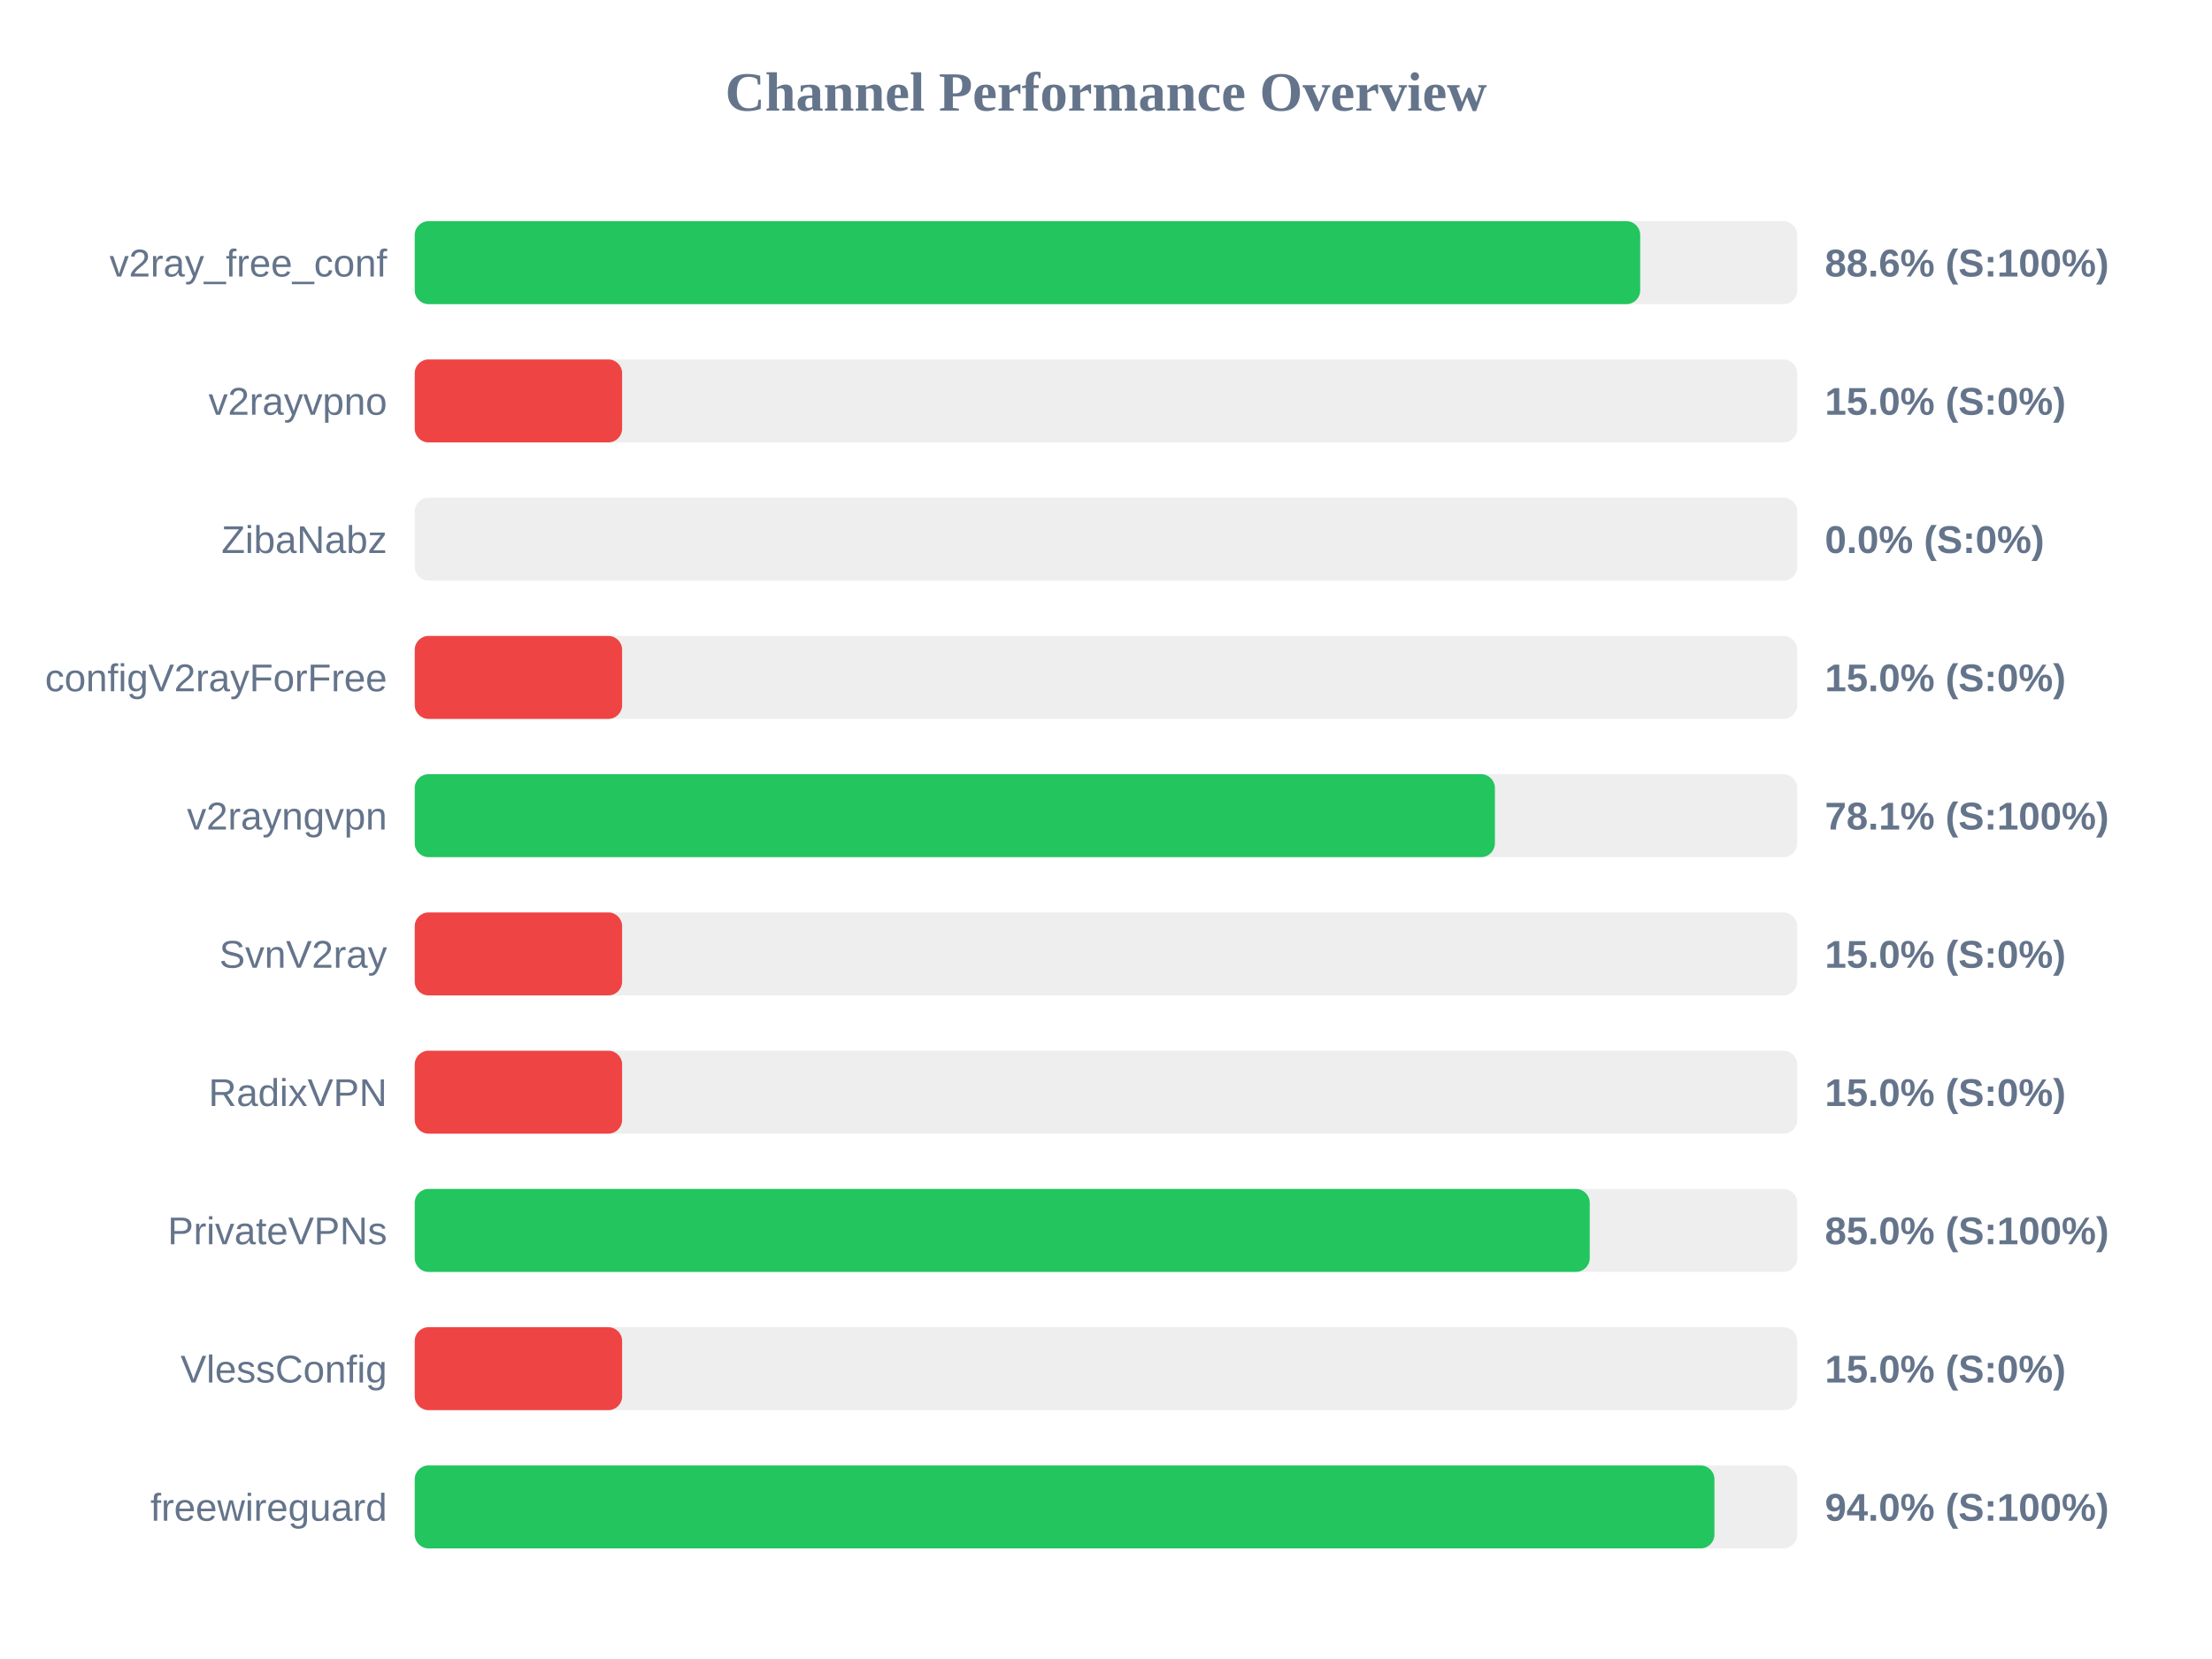
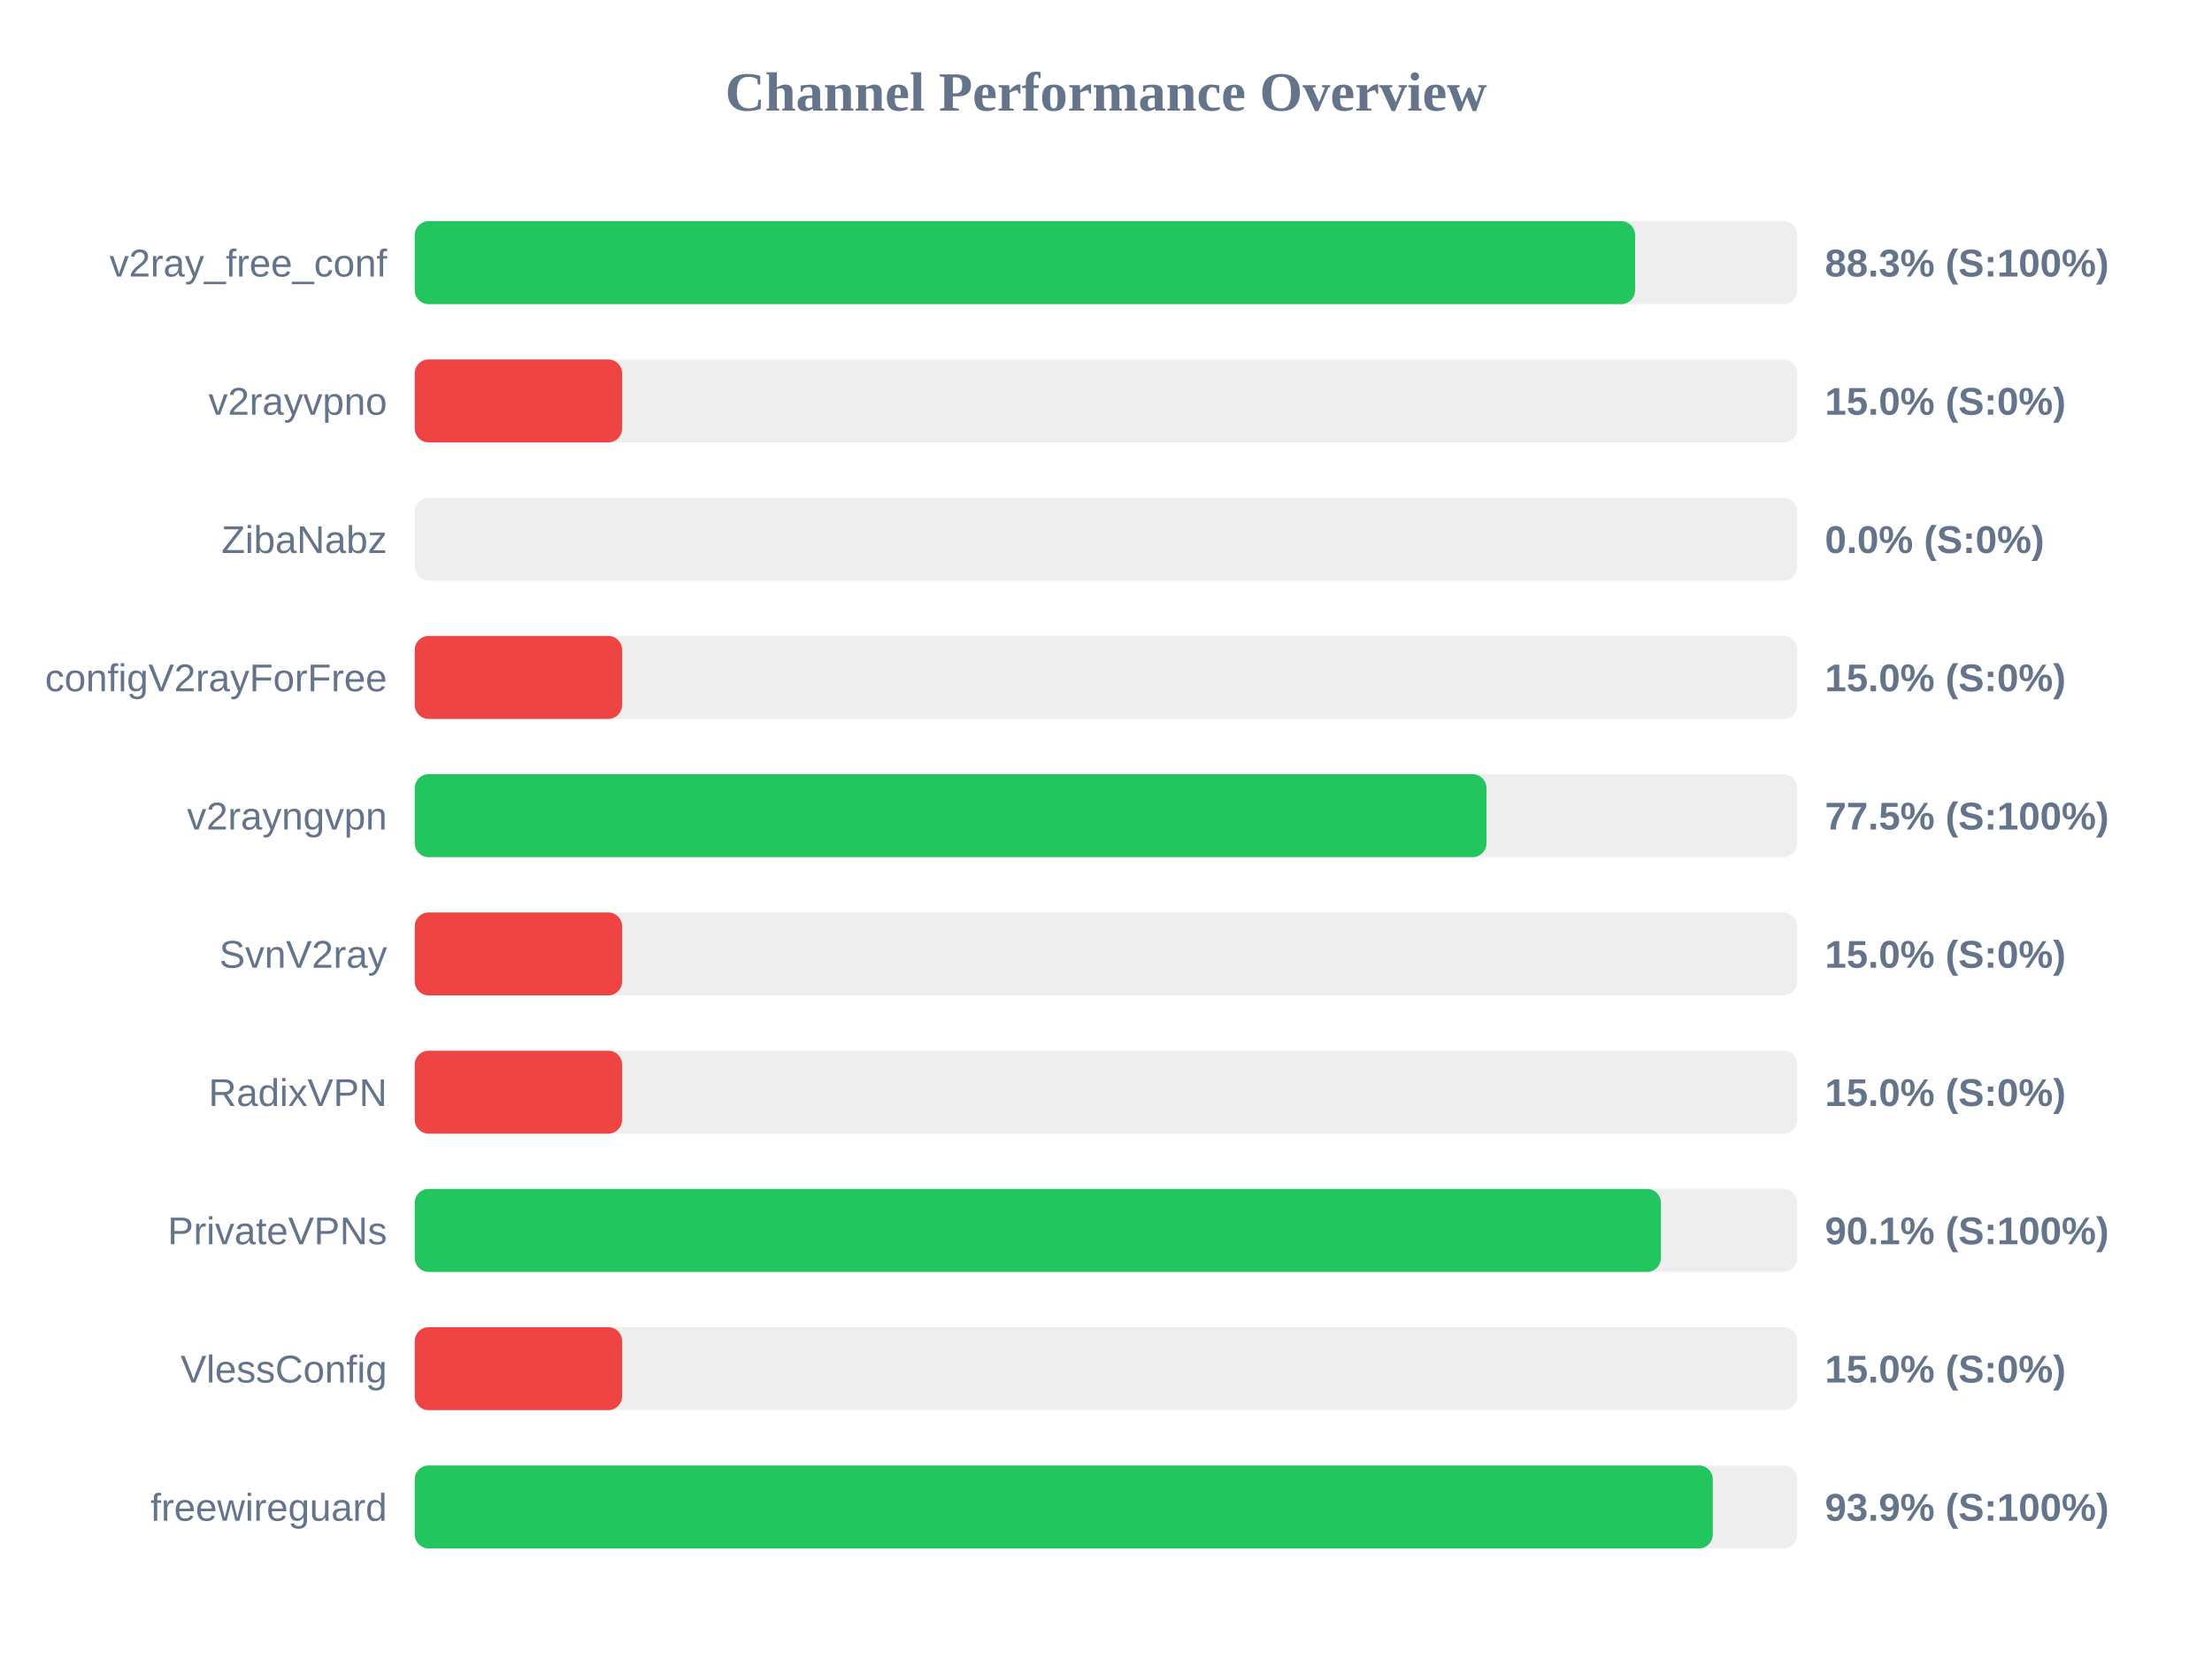
<svg xmlns="http://www.w3.org/2000/svg" width="800" height="600" version="1.1">
  <style>
        .row { font: 14px Arial; fill: #64748b; }
        .score { font: bold 14px Arial; fill: #64748b; }
    </style>
  <text x="400" y="40" text-anchor="middle" font-size="20px" font-weight="bold" fill="#64748b">Channel Performance Overview</text>
  <rect x="150" y="80" width="500" height="30" fill="#eee" rx="5" />
-   <rect x="150" y="80" width="443.2" height="30" fill="#22c55e" rx="5" />
+   <rect x="150" y="80" width="441.35" height="30" fill="#22c55e" rx="5" />
  <text x="140" y="100" text-anchor="end" class="row">v2ray_free_conf</text>
-   <text x="660" y="100" text-anchor="start" class="score">88.6% (S:100%)</text>
+   <text x="660" y="100" text-anchor="start" class="score">88.3% (S:100%)</text>
  <rect x="150" y="130" width="500" height="30" fill="#eee" rx="5" />
  <rect x="150" y="130" width="75.0" height="30" fill="#ef4444" rx="5" />
  <text x="140" y="150" text-anchor="end" class="row">v2rayvpno</text>
  <text x="660" y="150" text-anchor="start" class="score">15.0% (S:0%)</text>
  <rect x="150" y="180" width="500" height="30" fill="#eee" rx="5" />
  <rect x="150" y="180" width="0.0" height="30" fill="#ef4444" rx="5" />
  <text x="140" y="200" text-anchor="end" class="row">ZibaNabz</text>
  <text x="660" y="200" text-anchor="start" class="score">0.0% (S:0%)</text>
  <rect x="150" y="230" width="500" height="30" fill="#eee" rx="5" />
  <rect x="150" y="230" width="75.0" height="30" fill="#ef4444" rx="5" />
  <text x="140" y="250" text-anchor="end" class="row">configV2rayForFree</text>
  <text x="660" y="250" text-anchor="start" class="score">15.0% (S:0%)</text>
  <rect x="150" y="280" width="500" height="30" fill="#eee" rx="5" />
-   <rect x="150" y="280" width="390.65" height="30" fill="#22c55e" rx="5" />
+   <rect x="150" y="280" width="387.6" height="30" fill="#22c55e" rx="5" />
  <text x="140" y="300" text-anchor="end" class="row">v2rayngvpn</text>
-   <text x="660" y="300" text-anchor="start" class="score">78.1% (S:100%)</text>
+   <text x="660" y="300" text-anchor="start" class="score">77.5% (S:100%)</text>
  <rect x="150" y="330" width="500" height="30" fill="#eee" rx="5" />
  <rect x="150" y="330" width="75.0" height="30" fill="#ef4444" rx="5" />
  <text x="140" y="350" text-anchor="end" class="row">SvnV2ray</text>
  <text x="660" y="350" text-anchor="start" class="score">15.0% (S:0%)</text>
  <rect x="150" y="380" width="500" height="30" fill="#eee" rx="5" />
  <rect x="150" y="380" width="75.0" height="30" fill="#ef4444" rx="5" />
  <text x="140" y="400" text-anchor="end" class="row">RadixVPN</text>
  <text x="660" y="400" text-anchor="start" class="score">15.0% (S:0%)</text>
  <rect x="150" y="430" width="500" height="30" fill="#eee" rx="5" />
-   <rect x="150" y="430" width="424.95" height="30" fill="#22c55e" rx="5" />
+   <rect x="150" y="430" width="450.7" height="30" fill="#22c55e" rx="5" />
  <text x="140" y="450" text-anchor="end" class="row">PrivateVPNs</text>
-   <text x="660" y="450" text-anchor="start" class="score">85.0% (S:100%)</text>
+   <text x="660" y="450" text-anchor="start" class="score">90.1% (S:100%)</text>
  <rect x="150" y="480" width="500" height="30" fill="#eee" rx="5" />
  <rect x="150" y="480" width="75.0" height="30" fill="#ef4444" rx="5" />
  <text x="140" y="500" text-anchor="end" class="row">VlessConfig</text>
  <text x="660" y="500" text-anchor="start" class="score">15.0% (S:0%)</text>
  <rect x="150" y="530" width="500" height="30" fill="#eee" rx="5" />
-   <rect x="150" y="530" width="470.05" height="30" fill="#22c55e" rx="5" />
+   <rect x="150" y="530" width="469.45" height="30" fill="#22c55e" rx="5" />
  <text x="140" y="550" text-anchor="end" class="row">freewireguard</text>
-   <text x="660" y="550" text-anchor="start" class="score">94.0% (S:100%)</text>
+   <text x="660" y="550" text-anchor="start" class="score">93.9% (S:100%)</text>
</svg>
